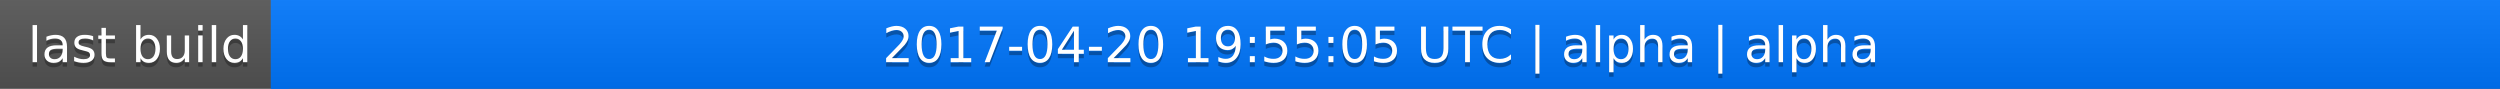
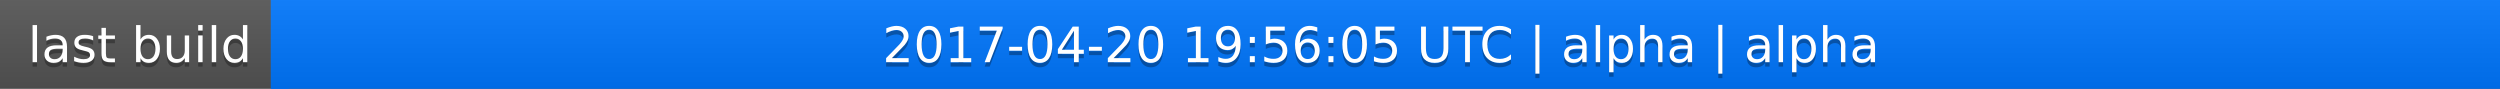
<svg xmlns="http://www.w3.org/2000/svg" width="563" height="20">
  <linearGradient id="a" x2="0" y2="100%">
    <stop offset="0" stop-color="#bbb" stop-opacity=".1" />
    <stop offset="1" stop-opacity=".1" />
  </linearGradient>
  <rect rx="0" width="563" height="20" fill="#555" />
  <rect rx="0" x="61" width="502" height="20" fill="#07f" />
  <path fill="#07f" d="M61 0h4v20h-4z" />
  <rect rx="0" width="563" height="20" fill="url(#a)" />
  <g fill="#fff" text-anchor="middle" font-family="DejaVu Sans,Verdana,Geneva,sans-serif" font-size="11">
    <text x="31.5" y="15" fill="#010101" fill-opacity=".3">last build</text>
    <text x="31.5" y="14">last build</text>
-     <text x="311" y="15" fill="#010101" fill-opacity=".3">2017-04-20 19:55:05 UTC | alpha | alpha</text>
-     <text x="311" y="14">2017-04-20 19:55:05 UTC | alpha | alpha</text>
+     <text x="311" y="15" fill="#010101" fill-opacity=".3">2017-04-20 19:56:05 UTC | alpha | alpha</text>
+     <text x="311" y="14">2017-04-20 19:56:05 UTC | alpha | alpha</text>
  </g>
</svg>
